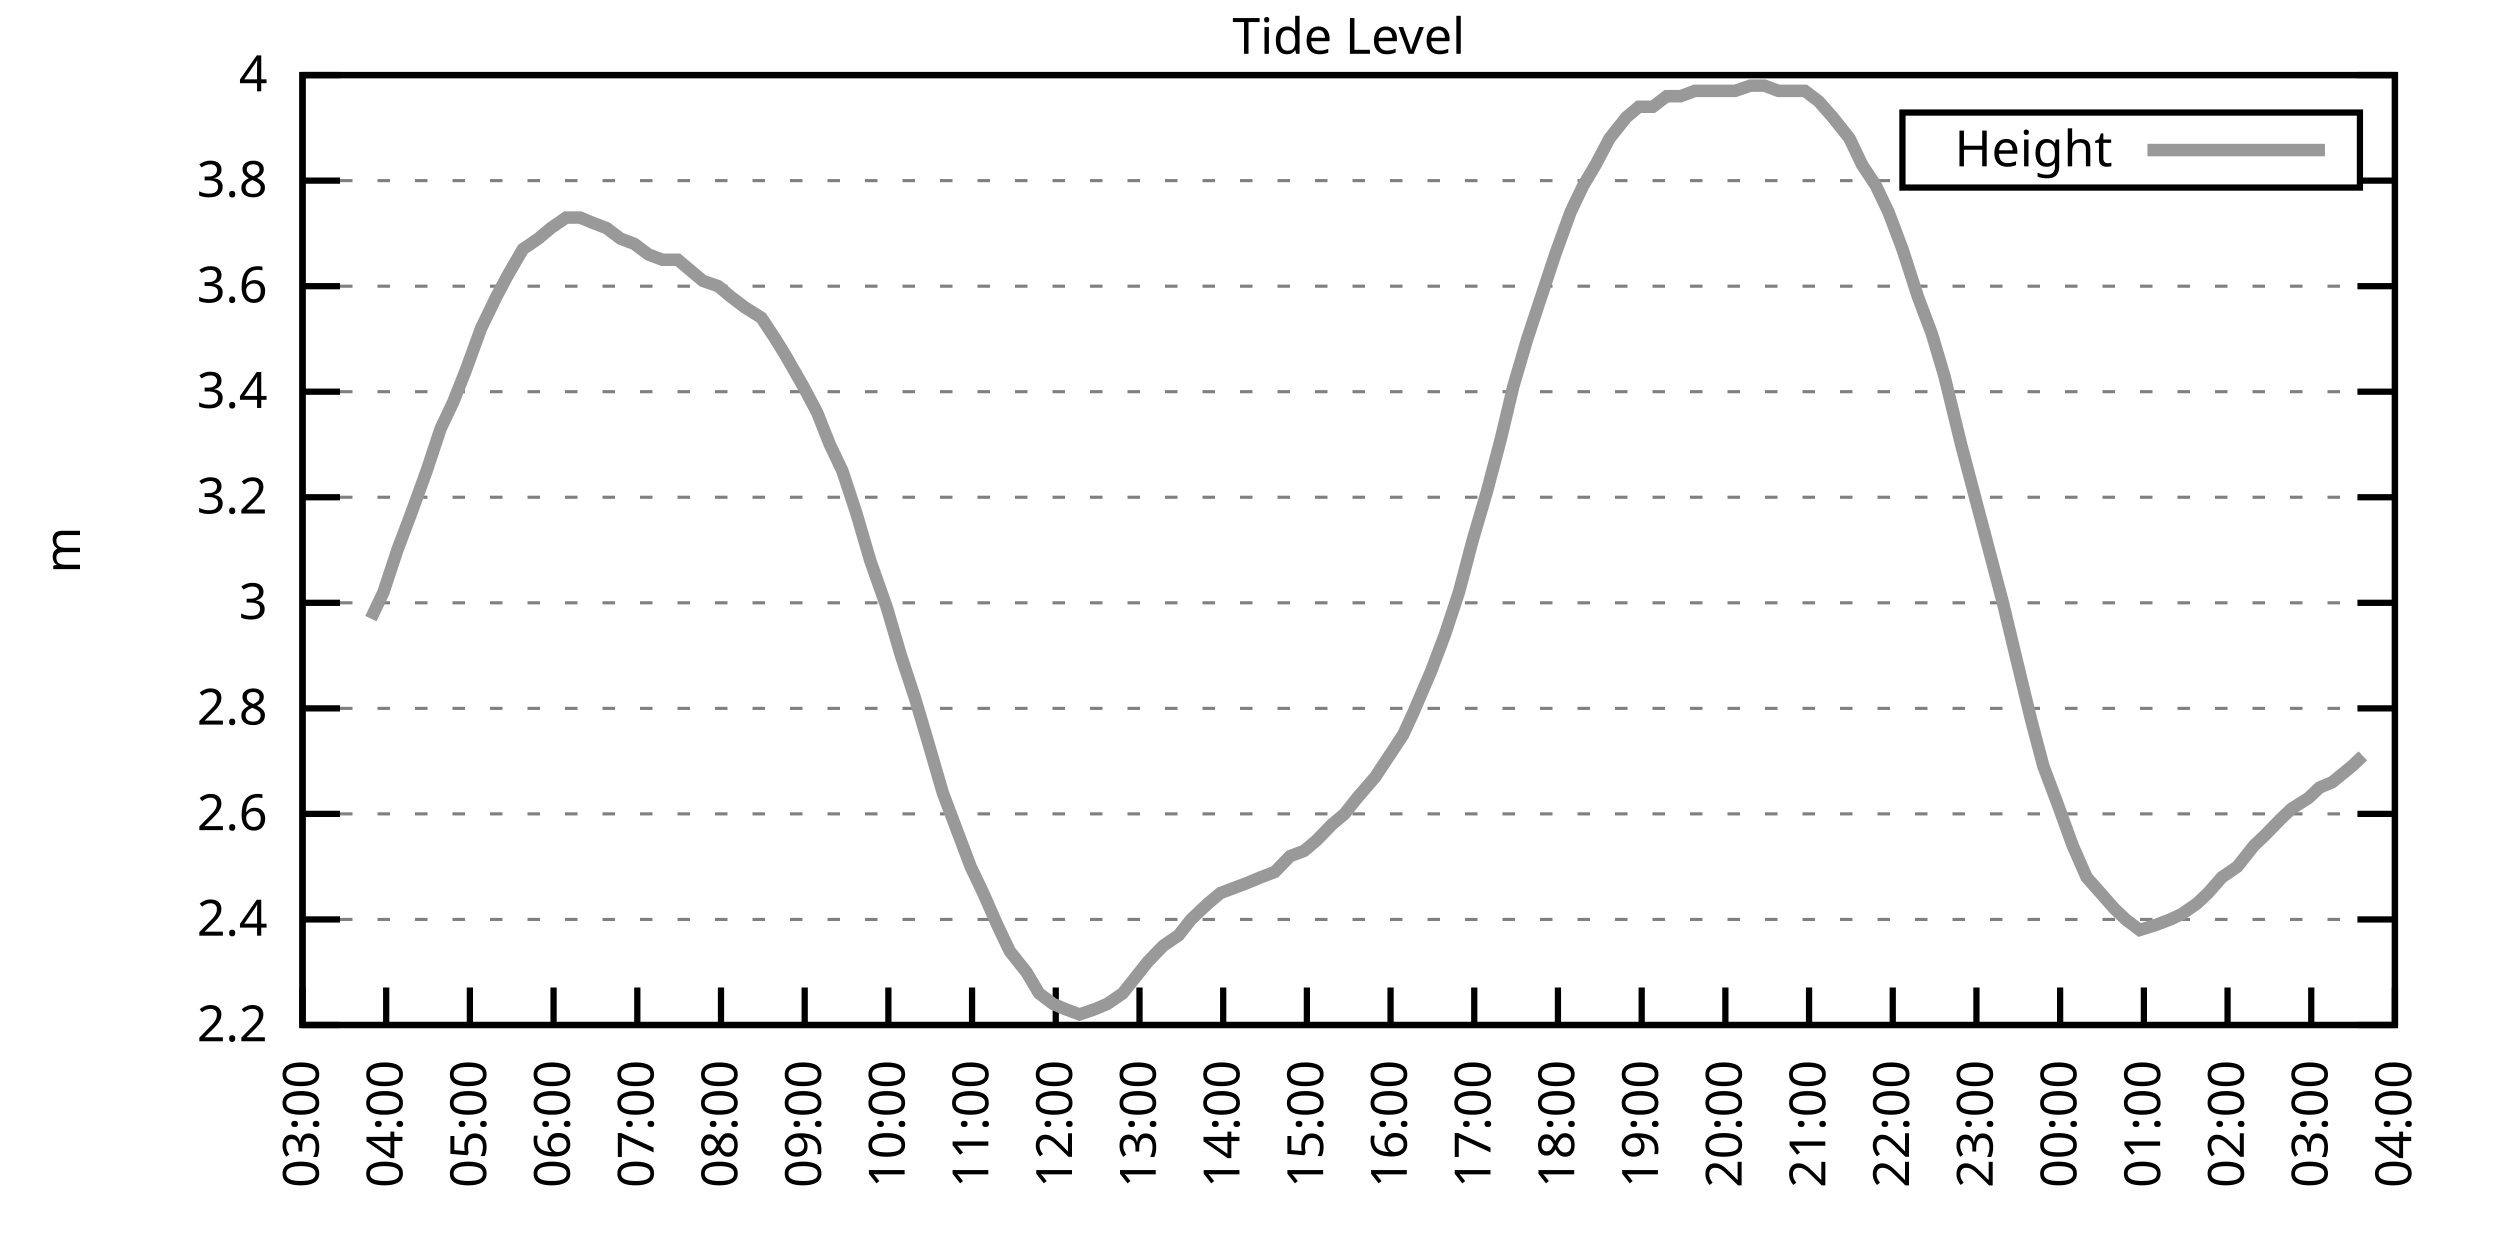
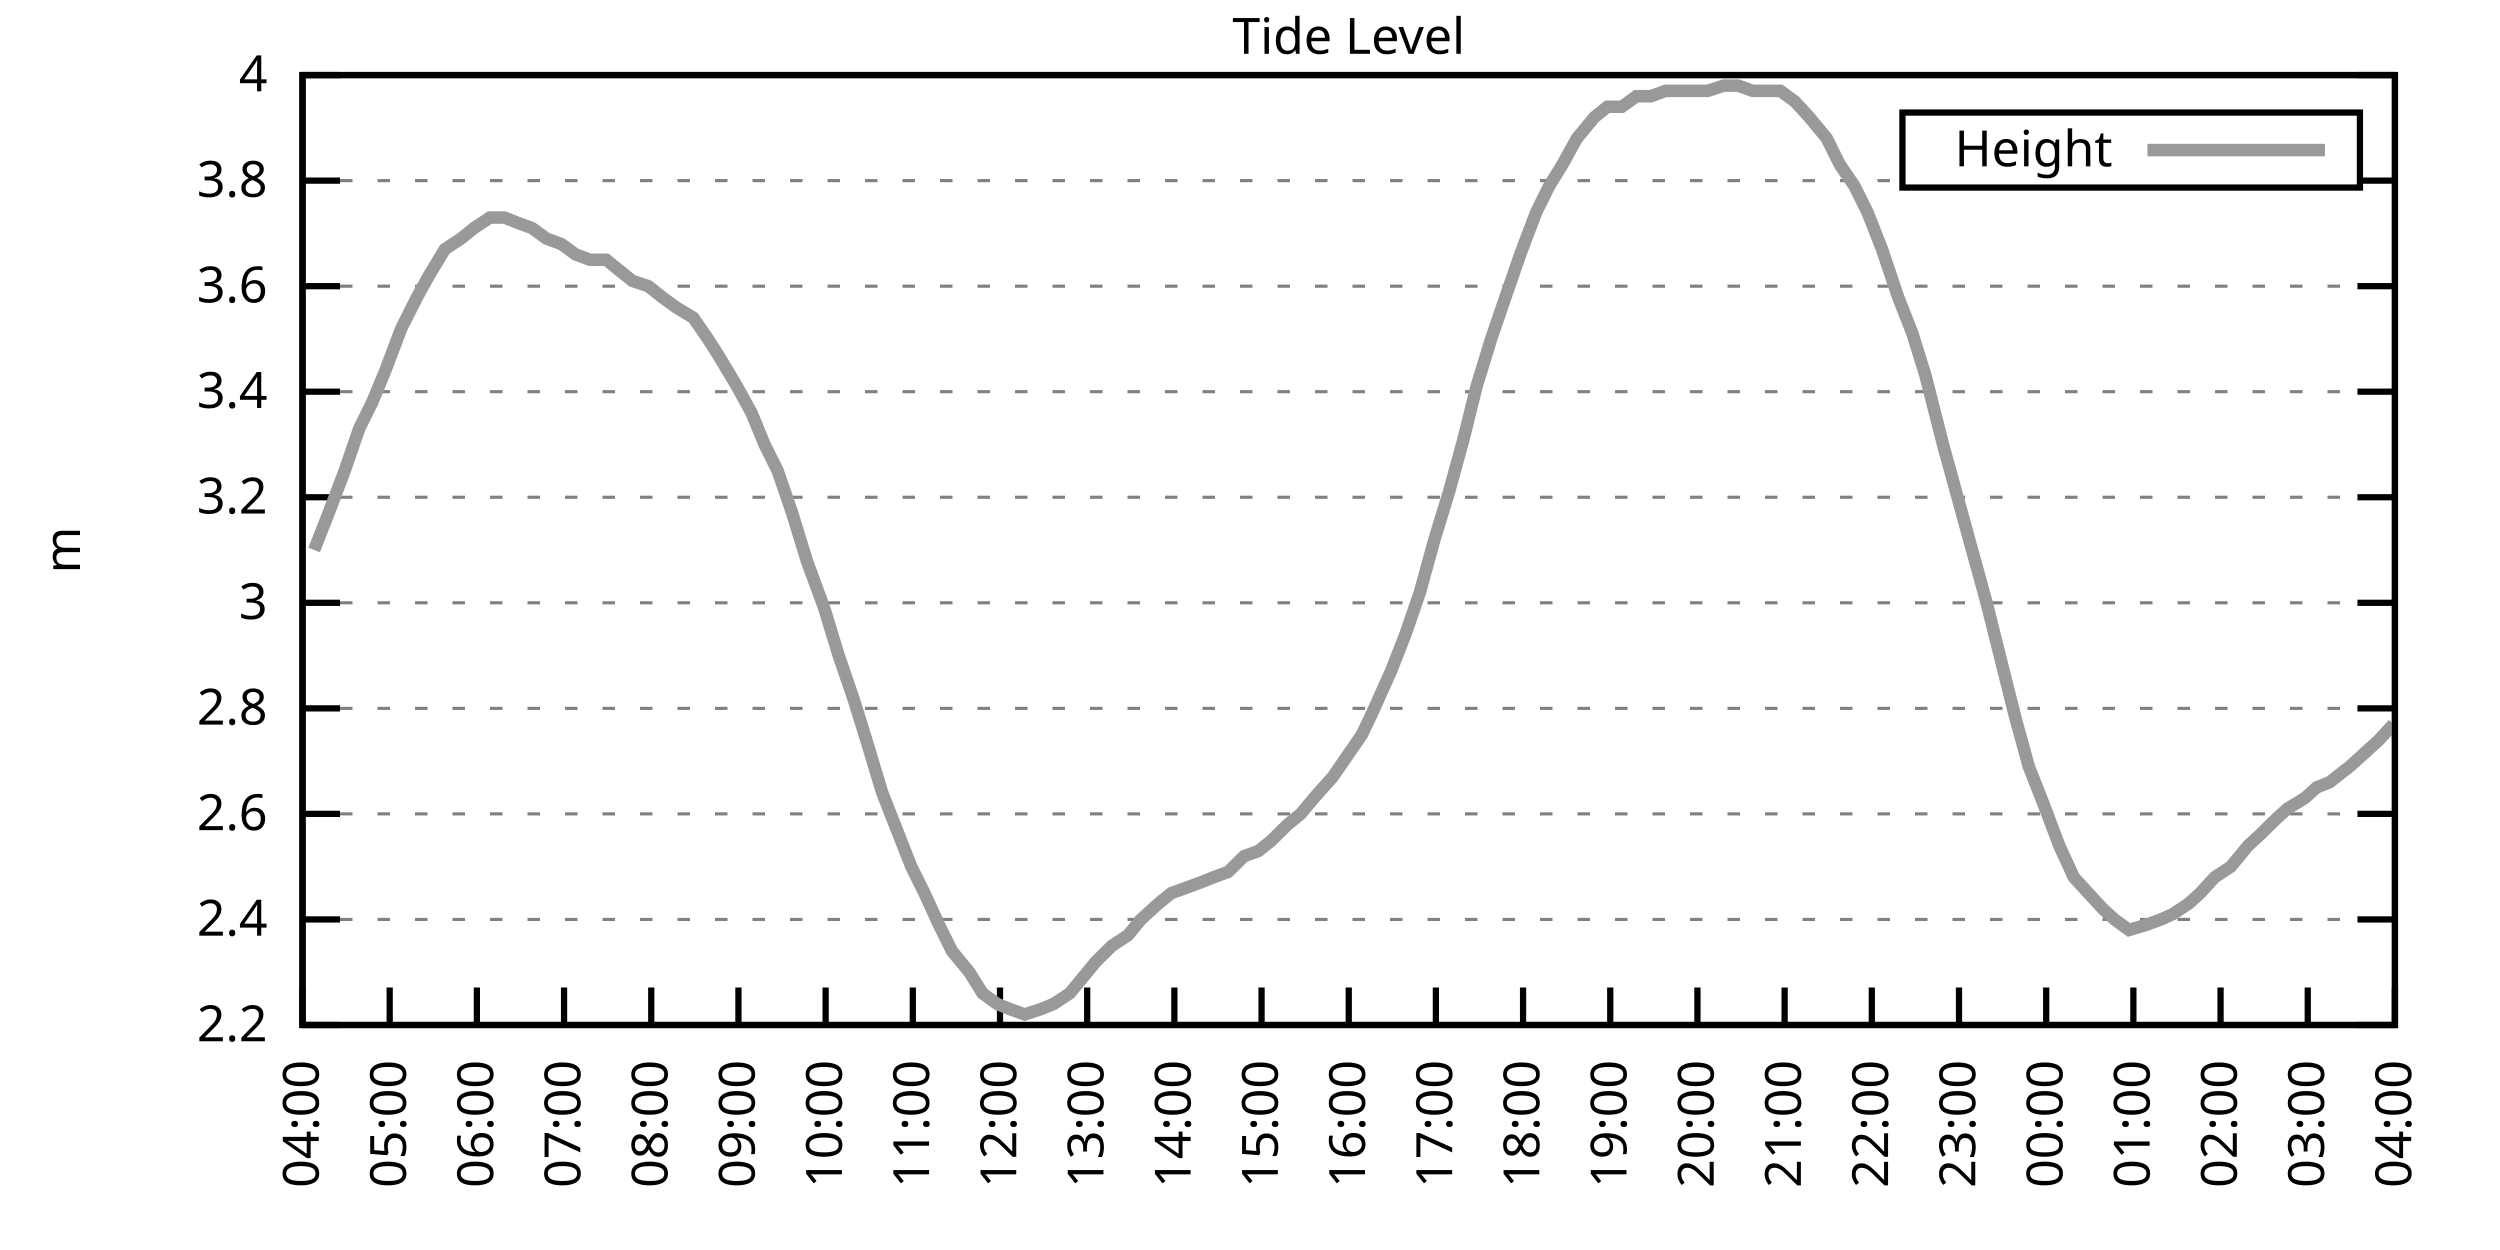
<svg xmlns="http://www.w3.org/2000/svg" xmlns:xlink="http://www.w3.org/1999/xlink" width="400" height="200" viewBox="0 0 400 200">
  <g id="gnuplot_canvas">
    <rect x="0" y="0" width="400" height="200" fill="none" />
    <defs>
      <circle id="gpDot" r="0.5" stroke-width="0.5" stroke="currentColor" />
      <path id="gpPt0" stroke-width="0.333" stroke="currentColor" d="M-1,0 h2 M0,-1 v2" />
      <path id="gpPt1" stroke-width="0.333" stroke="currentColor" d="M-1,-1 L1,1 M1,-1 L-1,1" />
      <path id="gpPt2" stroke-width="0.333" stroke="currentColor" d="M-1,0 L1,0 M0,-1 L0,1 M-1,-1 L1,1 M-1,1 L1,-1" />
      <rect id="gpPt3" stroke-width="0.333" stroke="currentColor" x="-1" y="-1" width="2" height="2" />
      <rect id="gpPt4" stroke-width="0.333" stroke="currentColor" fill="currentColor" x="-1" y="-1" width="2" height="2" />
      <circle id="gpPt5" stroke-width="0.333" stroke="currentColor" cx="0" cy="0" r="1" />
      <use xlink:href="#gpPt5" id="gpPt6" fill="currentColor" stroke="none" />
      <path id="gpPt7" stroke-width="0.333" stroke="currentColor" d="M0,-1.33 L-1.33,0.67 L1.33,0.67 z" />
      <use xlink:href="#gpPt7" id="gpPt8" fill="currentColor" stroke="none" />
      <use xlink:href="#gpPt7" id="gpPt9" stroke="currentColor" transform="rotate(180)" />
      <use xlink:href="#gpPt9" id="gpPt10" fill="currentColor" stroke="none" />
      <use xlink:href="#gpPt3" id="gpPt11" stroke="currentColor" transform="rotate(45)" />
      <use xlink:href="#gpPt11" id="gpPt12" fill="currentColor" stroke="none" />
      <path id="gpPt13" stroke-width="0.333" stroke="currentColor" d="M0,1.330 L1.265,0.411 L0.782,-1.067 L-0.782,-1.076 L-1.265,0.411 z" />
      <use xlink:href="#gpPt13" id="gpPt14" fill="currentColor" stroke="none" />
      <filter id="textbox" filterUnits="objectBoundingBox" x="0" y="0" height="1" width="1">
        <feFlood flood-color="white" flood-opacity="1" result="bgnd" />
        <feComposite in="SourceGraphic" in2="bgnd" operator="atop" />
      </filter>
      <filter id="greybox" filterUnits="objectBoundingBox" x="0" y="0" height="1" width="1">
        <feFlood flood-color="lightgrey" flood-opacity="1" result="grey" />
        <feComposite in="SourceGraphic" in2="grey" operator="atop" />
      </filter>
    </defs>
    <g fill="none" color="white" stroke="currentColor" stroke-width="1.00" stroke-linecap="butt" stroke-linejoin="miter">
</g>
    <g fill="none" color="black" stroke="currentColor" stroke-width="1.00" stroke-linecap="butt" stroke-linejoin="miter">
      <g stroke="none" shape-rendering="crispEdges">
        <polygon fill="rgb(255, 255, 255)" points="48.40,164.00 383.18,164.00 383.18,12.02 48.40,12.02 " />
      </g>
    </g>
    <g fill="none" color="black" stroke="currentColor" stroke-width="1.00" stroke-linecap="butt" stroke-linejoin="miter">
</g>
    <g fill="none" color="black" stroke="black" stroke-width="0.50" stroke-linecap="butt" stroke-linejoin="miter">
</g>
    <g fill="none" color="gray" stroke="currentColor" stroke-width="0.50" stroke-linecap="butt" stroke-linejoin="miter">
      <path stroke="gray" stroke-dasharray="2,4" class="gridline" d="M48.40,164.00 L383.19,164.00  " />
    </g>
    <g fill="none" color="gray" stroke="gray" stroke-width="1.00" stroke-linecap="butt" stroke-linejoin="miter">
</g>
    <g fill="none" color="black" stroke="currentColor" stroke-width="1.00" stroke-linecap="butt" stroke-linejoin="miter">
      <path stroke="black" d="M48.40,164.00 L54.40,164.00 M383.19,164.00 L377.19,164.00  " />
      <g transform="translate(42.80,166.60)" stroke="none" fill="black" font-family="Sans" font-size="8.00" text-anchor="end">
        <text>
          <tspan font-family="Sans"> 2.2</tspan>
        </text>
      </g>
    </g>
    <g fill="none" color="black" stroke="currentColor" stroke-width="1.00" stroke-linecap="butt" stroke-linejoin="miter">
</g>
    <g fill="none" color="black" stroke="black" stroke-width="0.50" stroke-linecap="butt" stroke-linejoin="miter">
</g>
    <g fill="none" color="gray" stroke="currentColor" stroke-width="0.50" stroke-linecap="butt" stroke-linejoin="miter">
      <path stroke="gray" stroke-dasharray="2,4" class="gridline" d="M48.40,147.11 L383.19,147.11  " />
    </g>
    <g fill="none" color="gray" stroke="gray" stroke-width="1.00" stroke-linecap="butt" stroke-linejoin="miter">
</g>
    <g fill="none" color="black" stroke="currentColor" stroke-width="1.00" stroke-linecap="butt" stroke-linejoin="miter">
      <path stroke="black" d="M48.40,147.11 L54.40,147.11 M383.19,147.11 L377.19,147.11  " />
      <g transform="translate(42.80,149.71)" stroke="none" fill="black" font-family="Sans" font-size="8.00" text-anchor="end">
        <text>
          <tspan font-family="Sans"> 2.4</tspan>
        </text>
      </g>
    </g>
    <g fill="none" color="black" stroke="currentColor" stroke-width="1.00" stroke-linecap="butt" stroke-linejoin="miter">
</g>
    <g fill="none" color="black" stroke="black" stroke-width="0.50" stroke-linecap="butt" stroke-linejoin="miter">
</g>
    <g fill="none" color="gray" stroke="currentColor" stroke-width="0.50" stroke-linecap="butt" stroke-linejoin="miter">
      <path stroke="gray" stroke-dasharray="2,4" class="gridline" d="M48.40,130.22 L383.19,130.22  " />
    </g>
    <g fill="none" color="gray" stroke="gray" stroke-width="1.00" stroke-linecap="butt" stroke-linejoin="miter">
</g>
    <g fill="none" color="black" stroke="currentColor" stroke-width="1.00" stroke-linecap="butt" stroke-linejoin="miter">
      <path stroke="black" d="M48.40,130.22 L54.40,130.22 M383.19,130.22 L377.19,130.22  " />
      <g transform="translate(42.80,132.82)" stroke="none" fill="black" font-family="Sans" font-size="8.00" text-anchor="end">
        <text>
          <tspan font-family="Sans"> 2.6</tspan>
        </text>
      </g>
    </g>
    <g fill="none" color="black" stroke="currentColor" stroke-width="1.00" stroke-linecap="butt" stroke-linejoin="miter">
</g>
    <g fill="none" color="black" stroke="black" stroke-width="0.50" stroke-linecap="butt" stroke-linejoin="miter">
</g>
    <g fill="none" color="gray" stroke="currentColor" stroke-width="0.50" stroke-linecap="butt" stroke-linejoin="miter">
      <path stroke="gray" stroke-dasharray="2,4" class="gridline" d="M48.40,113.34 L383.19,113.34  " />
    </g>
    <g fill="none" color="gray" stroke="gray" stroke-width="1.00" stroke-linecap="butt" stroke-linejoin="miter">
</g>
    <g fill="none" color="black" stroke="currentColor" stroke-width="1.00" stroke-linecap="butt" stroke-linejoin="miter">
      <path stroke="black" d="M48.40,113.34 L54.40,113.34 M383.19,113.34 L377.19,113.34  " />
      <g transform="translate(42.80,115.94)" stroke="none" fill="black" font-family="Sans" font-size="8.00" text-anchor="end">
        <text>
          <tspan font-family="Sans"> 2.8</tspan>
        </text>
      </g>
    </g>
    <g fill="none" color="black" stroke="currentColor" stroke-width="1.00" stroke-linecap="butt" stroke-linejoin="miter">
</g>
    <g fill="none" color="black" stroke="black" stroke-width="0.50" stroke-linecap="butt" stroke-linejoin="miter">
</g>
    <g fill="none" color="gray" stroke="currentColor" stroke-width="0.50" stroke-linecap="butt" stroke-linejoin="miter">
      <path stroke="gray" stroke-dasharray="2,4" class="gridline" d="M48.40,96.45 L383.19,96.45  " />
    </g>
    <g fill="none" color="gray" stroke="gray" stroke-width="1.00" stroke-linecap="butt" stroke-linejoin="miter">
</g>
    <g fill="none" color="black" stroke="currentColor" stroke-width="1.00" stroke-linecap="butt" stroke-linejoin="miter">
      <path stroke="black" d="M48.40,96.45 L54.40,96.45 M383.19,96.45 L377.19,96.45  " />
      <g transform="translate(42.80,99.05)" stroke="none" fill="black" font-family="Sans" font-size="8.00" text-anchor="end">
        <text>
          <tspan font-family="Sans"> 3</tspan>
        </text>
      </g>
    </g>
    <g fill="none" color="black" stroke="currentColor" stroke-width="1.00" stroke-linecap="butt" stroke-linejoin="miter">
</g>
    <g fill="none" color="black" stroke="black" stroke-width="0.50" stroke-linecap="butt" stroke-linejoin="miter">
</g>
    <g fill="none" color="gray" stroke="currentColor" stroke-width="0.50" stroke-linecap="butt" stroke-linejoin="miter">
      <path stroke="gray" stroke-dasharray="2,4" class="gridline" d="M48.40,79.56 L383.19,79.56  " />
    </g>
    <g fill="none" color="gray" stroke="gray" stroke-width="1.00" stroke-linecap="butt" stroke-linejoin="miter">
</g>
    <g fill="none" color="black" stroke="currentColor" stroke-width="1.00" stroke-linecap="butt" stroke-linejoin="miter">
      <path stroke="black" d="M48.40,79.56 L54.40,79.56 M383.19,79.56 L377.19,79.56  " />
      <g transform="translate(42.80,82.16)" stroke="none" fill="black" font-family="Sans" font-size="8.00" text-anchor="end">
        <text>
          <tspan font-family="Sans"> 3.2</tspan>
        </text>
      </g>
    </g>
    <g fill="none" color="black" stroke="currentColor" stroke-width="1.00" stroke-linecap="butt" stroke-linejoin="miter">
</g>
    <g fill="none" color="black" stroke="black" stroke-width="0.50" stroke-linecap="butt" stroke-linejoin="miter">
</g>
    <g fill="none" color="gray" stroke="currentColor" stroke-width="0.50" stroke-linecap="butt" stroke-linejoin="miter">
      <path stroke="gray" stroke-dasharray="2,4" class="gridline" d="M48.40,62.67 L383.19,62.67  " />
    </g>
    <g fill="none" color="gray" stroke="gray" stroke-width="1.00" stroke-linecap="butt" stroke-linejoin="miter">
</g>
    <g fill="none" color="black" stroke="currentColor" stroke-width="1.00" stroke-linecap="butt" stroke-linejoin="miter">
      <path stroke="black" d="M48.40,62.67 L54.40,62.67 M383.19,62.67 L377.19,62.67  " />
      <g transform="translate(42.80,65.27)" stroke="none" fill="black" font-family="Sans" font-size="8.00" text-anchor="end">
        <text>
          <tspan font-family="Sans"> 3.4</tspan>
        </text>
      </g>
    </g>
    <g fill="none" color="black" stroke="currentColor" stroke-width="1.00" stroke-linecap="butt" stroke-linejoin="miter">
</g>
    <g fill="none" color="black" stroke="black" stroke-width="0.50" stroke-linecap="butt" stroke-linejoin="miter">
</g>
    <g fill="none" color="gray" stroke="currentColor" stroke-width="0.50" stroke-linecap="butt" stroke-linejoin="miter">
      <path stroke="gray" stroke-dasharray="2,4" class="gridline" d="M48.40,45.79 L383.19,45.79  " />
    </g>
    <g fill="none" color="gray" stroke="gray" stroke-width="1.00" stroke-linecap="butt" stroke-linejoin="miter">
</g>
    <g fill="none" color="black" stroke="currentColor" stroke-width="1.00" stroke-linecap="butt" stroke-linejoin="miter">
      <path stroke="black" d="M48.40,45.79 L54.40,45.79 M383.19,45.79 L377.19,45.79  " />
      <g transform="translate(42.80,48.39)" stroke="none" fill="black" font-family="Sans" font-size="8.00" text-anchor="end">
        <text>
          <tspan font-family="Sans"> 3.6</tspan>
        </text>
      </g>
    </g>
    <g fill="none" color="black" stroke="currentColor" stroke-width="1.00" stroke-linecap="butt" stroke-linejoin="miter">
</g>
    <g fill="none" color="black" stroke="black" stroke-width="0.50" stroke-linecap="butt" stroke-linejoin="miter">
</g>
    <g fill="none" color="gray" stroke="currentColor" stroke-width="0.50" stroke-linecap="butt" stroke-linejoin="miter">
      <path stroke="gray" stroke-dasharray="2,4" class="gridline" d="M48.40,28.90 L304.39,28.90 M377.59,28.90 L383.19,28.90  " />
    </g>
    <g fill="none" color="gray" stroke="gray" stroke-width="1.00" stroke-linecap="butt" stroke-linejoin="miter">
</g>
    <g fill="none" color="black" stroke="currentColor" stroke-width="1.00" stroke-linecap="butt" stroke-linejoin="miter">
      <path stroke="black" d="M48.40,28.90 L54.40,28.90 M383.19,28.90 L377.19,28.90  " />
      <g transform="translate(42.80,31.50)" stroke="none" fill="black" font-family="Sans" font-size="8.00" text-anchor="end">
        <text>
          <tspan font-family="Sans"> 3.8</tspan>
        </text>
      </g>
    </g>
    <g fill="none" color="black" stroke="currentColor" stroke-width="1.00" stroke-linecap="butt" stroke-linejoin="miter">
</g>
    <g fill="none" color="black" stroke="black" stroke-width="0.50" stroke-linecap="butt" stroke-linejoin="miter">
</g>
    <g fill="none" color="gray" stroke="currentColor" stroke-width="0.50" stroke-linecap="butt" stroke-linejoin="miter">
      <path stroke="gray" stroke-dasharray="2,4" class="gridline" d="M48.40,12.01 L383.19,12.01  " />
    </g>
    <g fill="none" color="gray" stroke="gray" stroke-width="1.00" stroke-linecap="butt" stroke-linejoin="miter">
</g>
    <g fill="none" color="black" stroke="currentColor" stroke-width="1.00" stroke-linecap="butt" stroke-linejoin="miter">
      <path stroke="black" d="M48.40,12.01 L54.40,12.01 M383.19,12.01 L377.19,12.01  " />
      <g transform="translate(42.80,14.61)" stroke="none" fill="black" font-family="Sans" font-size="8.00" text-anchor="end">
        <text>
          <tspan font-family="Sans"> 4</tspan>
        </text>
      </g>
    </g>
    <g fill="none" color="black" stroke="currentColor" stroke-width="1.00" stroke-linecap="butt" stroke-linejoin="miter">
      <path stroke="black" d="M48.40,164.00 L48.40,158.00  " />
      <g transform="translate(51.00,169.60) rotate(270.00)" stroke="none" fill="black" font-family="Sans" font-size="8.00" text-anchor="end">
        <text>
-           <tspan font-family="Sans">03:00</tspan>
-         </text>
-       </g>
-     </g>
-     <g fill="none" color="black" stroke="currentColor" stroke-width="1.00" stroke-linecap="butt" stroke-linejoin="miter">
-       <path stroke="black" d="M61.79,164.00 L61.79,158.00  " />
-       <g transform="translate(64.39,169.60) rotate(270.00)" stroke="none" fill="black" font-family="Sans" font-size="8.00" text-anchor="end">
-         <text>
          <tspan font-family="Sans">04:00</tspan>
        </text>
      </g>
    </g>
    <g fill="none" color="black" stroke="currentColor" stroke-width="1.00" stroke-linecap="butt" stroke-linejoin="miter">
-       <path stroke="black" d="M75.18,164.00 L75.18,158.00  " />
-       <g transform="translate(77.78,169.60) rotate(270.00)" stroke="none" fill="black" font-family="Sans" font-size="8.00" text-anchor="end">
+       <path stroke="black" d="M62.35,164.00 L62.35,158.00  " />
+       <g transform="translate(64.95,169.60) rotate(270.00)" stroke="none" fill="black" font-family="Sans" font-size="8.00" text-anchor="end">
        <text>
          <tspan font-family="Sans">05:00</tspan>
        </text>
      </g>
    </g>
    <g fill="none" color="black" stroke="currentColor" stroke-width="1.00" stroke-linecap="butt" stroke-linejoin="miter">
-       <path stroke="black" d="M88.57,164.00 L88.57,158.00  " />
-       <g transform="translate(91.17,169.60) rotate(270.00)" stroke="none" fill="black" font-family="Sans" font-size="8.00" text-anchor="end">
+       <path stroke="black" d="M76.30,164.00 L76.30,158.00  " />
+       <g transform="translate(78.90,169.60) rotate(270.00)" stroke="none" fill="black" font-family="Sans" font-size="8.00" text-anchor="end">
        <text>
          <tspan font-family="Sans">06:00</tspan>
        </text>
      </g>
    </g>
    <g fill="none" color="black" stroke="currentColor" stroke-width="1.00" stroke-linecap="butt" stroke-linejoin="miter">
-       <path stroke="black" d="M101.97,164.00 L101.97,158.00  " />
-       <g transform="translate(104.57,169.60) rotate(270.00)" stroke="none" fill="black" font-family="Sans" font-size="8.00" text-anchor="end">
+       <path stroke="black" d="M90.25,164.00 L90.25,158.00  " />
+       <g transform="translate(92.85,169.60) rotate(270.00)" stroke="none" fill="black" font-family="Sans" font-size="8.00" text-anchor="end">
        <text>
          <tspan font-family="Sans">07:00</tspan>
        </text>
      </g>
    </g>
    <g fill="none" color="black" stroke="currentColor" stroke-width="1.00" stroke-linecap="butt" stroke-linejoin="miter">
-       <path stroke="black" d="M115.36,164.00 L115.36,158.00  " />
-       <g transform="translate(117.96,169.60) rotate(270.00)" stroke="none" fill="black" font-family="Sans" font-size="8.00" text-anchor="end">
+       <path stroke="black" d="M104.20,164.00 L104.20,158.00  " />
+       <g transform="translate(106.80,169.60) rotate(270.00)" stroke="none" fill="black" font-family="Sans" font-size="8.00" text-anchor="end">
        <text>
          <tspan font-family="Sans">08:00</tspan>
        </text>
      </g>
    </g>
    <g fill="none" color="black" stroke="currentColor" stroke-width="1.00" stroke-linecap="butt" stroke-linejoin="miter">
-       <path stroke="black" d="M128.75,164.00 L128.75,158.00  " />
-       <g transform="translate(131.35,169.60) rotate(270.00)" stroke="none" fill="black" font-family="Sans" font-size="8.00" text-anchor="end">
+       <path stroke="black" d="M118.15,164.00 L118.15,158.00  " />
+       <g transform="translate(120.75,169.60) rotate(270.00)" stroke="none" fill="black" font-family="Sans" font-size="8.00" text-anchor="end">
        <text>
          <tspan font-family="Sans">09:00</tspan>
        </text>
      </g>
    </g>
    <g fill="none" color="black" stroke="currentColor" stroke-width="1.00" stroke-linecap="butt" stroke-linejoin="miter">
-       <path stroke="black" d="M142.14,164.00 L142.14,158.00  " />
-       <g transform="translate(144.74,169.60) rotate(270.00)" stroke="none" fill="black" font-family="Sans" font-size="8.00" text-anchor="end">
+       <path stroke="black" d="M132.10,164.00 L132.10,158.00  " />
+       <g transform="translate(134.70,169.60) rotate(270.00)" stroke="none" fill="black" font-family="Sans" font-size="8.00" text-anchor="end">
        <text>
          <tspan font-family="Sans">10:00</tspan>
        </text>
      </g>
    </g>
    <g fill="none" color="black" stroke="currentColor" stroke-width="1.00" stroke-linecap="butt" stroke-linejoin="miter">
-       <path stroke="black" d="M155.53,164.00 L155.53,158.00  " />
-       <g transform="translate(158.13,169.60) rotate(270.00)" stroke="none" fill="black" font-family="Sans" font-size="8.00" text-anchor="end">
+       <path stroke="black" d="M146.05,164.00 L146.05,158.00  " />
+       <g transform="translate(148.65,169.60) rotate(270.00)" stroke="none" fill="black" font-family="Sans" font-size="8.00" text-anchor="end">
        <text>
          <tspan font-family="Sans">11:00</tspan>
        </text>
      </g>
    </g>
    <g fill="none" color="black" stroke="currentColor" stroke-width="1.00" stroke-linecap="butt" stroke-linejoin="miter">
-       <path stroke="black" d="M168.92,164.00 L168.92,158.00  " />
-       <g transform="translate(171.52,169.60) rotate(270.00)" stroke="none" fill="black" font-family="Sans" font-size="8.00" text-anchor="end">
+       <path stroke="black" d="M160.00,164.00 L160.00,158.00  " />
+       <g transform="translate(162.60,169.60) rotate(270.00)" stroke="none" fill="black" font-family="Sans" font-size="8.00" text-anchor="end">
        <text>
          <tspan font-family="Sans">12:00</tspan>
        </text>
      </g>
    </g>
    <g fill="none" color="black" stroke="currentColor" stroke-width="1.00" stroke-linecap="butt" stroke-linejoin="miter">
-       <path stroke="black" d="M182.32,164.00 L182.32,158.00  " />
-       <g transform="translate(184.92,169.60) rotate(270.00)" stroke="none" fill="black" font-family="Sans" font-size="8.00" text-anchor="end">
+       <path stroke="black" d="M173.95,164.00 L173.95,158.00  " />
+       <g transform="translate(176.55,169.60) rotate(270.00)" stroke="none" fill="black" font-family="Sans" font-size="8.00" text-anchor="end">
        <text>
          <tspan font-family="Sans">13:00</tspan>
        </text>
      </g>
    </g>
    <g fill="none" color="black" stroke="currentColor" stroke-width="1.00" stroke-linecap="butt" stroke-linejoin="miter">
-       <path stroke="black" d="M195.71,164.00 L195.71,158.00  " />
-       <g transform="translate(198.31,169.60) rotate(270.00)" stroke="none" fill="black" font-family="Sans" font-size="8.00" text-anchor="end">
+       <path stroke="black" d="M187.90,164.00 L187.90,158.00  " />
+       <g transform="translate(190.50,169.60) rotate(270.00)" stroke="none" fill="black" font-family="Sans" font-size="8.00" text-anchor="end">
        <text>
          <tspan font-family="Sans">14:00</tspan>
        </text>
      </g>
    </g>
    <g fill="none" color="black" stroke="currentColor" stroke-width="1.00" stroke-linecap="butt" stroke-linejoin="miter">
-       <path stroke="black" d="M209.10,164.00 L209.10,158.00  " />
-       <g transform="translate(211.70,169.60) rotate(270.00)" stroke="none" fill="black" font-family="Sans" font-size="8.00" text-anchor="end">
+       <path stroke="black" d="M201.85,164.00 L201.85,158.00  " />
+       <g transform="translate(204.45,169.60) rotate(270.00)" stroke="none" fill="black" font-family="Sans" font-size="8.00" text-anchor="end">
        <text>
          <tspan font-family="Sans">15:00</tspan>
        </text>
      </g>
    </g>
    <g fill="none" color="black" stroke="currentColor" stroke-width="1.00" stroke-linecap="butt" stroke-linejoin="miter">
-       <path stroke="black" d="M222.49,164.00 L222.49,158.00  " />
-       <g transform="translate(225.09,169.60) rotate(270.00)" stroke="none" fill="black" font-family="Sans" font-size="8.00" text-anchor="end">
+       <path stroke="black" d="M215.80,164.00 L215.80,158.00  " />
+       <g transform="translate(218.40,169.60) rotate(270.00)" stroke="none" fill="black" font-family="Sans" font-size="8.00" text-anchor="end">
        <text>
          <tspan font-family="Sans">16:00</tspan>
        </text>
      </g>
    </g>
    <g fill="none" color="black" stroke="currentColor" stroke-width="1.00" stroke-linecap="butt" stroke-linejoin="miter">
-       <path stroke="black" d="M235.88,164.00 L235.88,158.00  " />
-       <g transform="translate(238.48,169.60) rotate(270.00)" stroke="none" fill="black" font-family="Sans" font-size="8.00" text-anchor="end">
+       <path stroke="black" d="M229.74,164.00 L229.74,158.00  " />
+       <g transform="translate(232.34,169.60) rotate(270.00)" stroke="none" fill="black" font-family="Sans" font-size="8.00" text-anchor="end">
        <text>
          <tspan font-family="Sans">17:00</tspan>
        </text>
      </g>
    </g>
    <g fill="none" color="black" stroke="currentColor" stroke-width="1.00" stroke-linecap="butt" stroke-linejoin="miter">
-       <path stroke="black" d="M249.27,164.00 L249.27,158.00  " />
-       <g transform="translate(251.87,169.60) rotate(270.00)" stroke="none" fill="black" font-family="Sans" font-size="8.00" text-anchor="end">
+       <path stroke="black" d="M243.69,164.00 L243.69,158.00  " />
+       <g transform="translate(246.29,169.60) rotate(270.00)" stroke="none" fill="black" font-family="Sans" font-size="8.00" text-anchor="end">
        <text>
          <tspan font-family="Sans">18:00</tspan>
        </text>
      </g>
    </g>
    <g fill="none" color="black" stroke="currentColor" stroke-width="1.00" stroke-linecap="butt" stroke-linejoin="miter">
-       <path stroke="black" d="M262.67,164.00 L262.67,158.00  " />
-       <g transform="translate(265.27,169.60) rotate(270.00)" stroke="none" fill="black" font-family="Sans" font-size="8.00" text-anchor="end">
+       <path stroke="black" d="M257.64,164.00 L257.64,158.00  " />
+       <g transform="translate(260.24,169.60) rotate(270.00)" stroke="none" fill="black" font-family="Sans" font-size="8.00" text-anchor="end">
        <text>
          <tspan font-family="Sans">19:00</tspan>
        </text>
      </g>
    </g>
    <g fill="none" color="black" stroke="currentColor" stroke-width="1.00" stroke-linecap="butt" stroke-linejoin="miter">
-       <path stroke="black" d="M276.06,164.00 L276.06,158.00  " />
-       <g transform="translate(278.66,169.60) rotate(270.00)" stroke="none" fill="black" font-family="Sans" font-size="8.00" text-anchor="end">
+       <path stroke="black" d="M271.59,164.00 L271.59,158.00  " />
+       <g transform="translate(274.19,169.60) rotate(270.00)" stroke="none" fill="black" font-family="Sans" font-size="8.00" text-anchor="end">
        <text>
          <tspan font-family="Sans">20:00</tspan>
        </text>
      </g>
    </g>
    <g fill="none" color="black" stroke="currentColor" stroke-width="1.00" stroke-linecap="butt" stroke-linejoin="miter">
-       <path stroke="black" d="M289.45,164.00 L289.45,158.00  " />
-       <g transform="translate(292.05,169.60) rotate(270.00)" stroke="none" fill="black" font-family="Sans" font-size="8.00" text-anchor="end">
+       <path stroke="black" d="M285.54,164.00 L285.54,158.00  " />
+       <g transform="translate(288.14,169.60) rotate(270.00)" stroke="none" fill="black" font-family="Sans" font-size="8.00" text-anchor="end">
        <text>
          <tspan font-family="Sans">21:00</tspan>
        </text>
      </g>
    </g>
    <g fill="none" color="black" stroke="currentColor" stroke-width="1.00" stroke-linecap="butt" stroke-linejoin="miter">
-       <path stroke="black" d="M302.84,164.00 L302.84,158.00  " />
-       <g transform="translate(305.44,169.60) rotate(270.00)" stroke="none" fill="black" font-family="Sans" font-size="8.00" text-anchor="end">
+       <path stroke="black" d="M299.49,164.00 L299.49,158.00  " />
+       <g transform="translate(302.09,169.60) rotate(270.00)" stroke="none" fill="black" font-family="Sans" font-size="8.00" text-anchor="end">
        <text>
          <tspan font-family="Sans">22:00</tspan>
        </text>
      </g>
    </g>
    <g fill="none" color="black" stroke="currentColor" stroke-width="1.00" stroke-linecap="butt" stroke-linejoin="miter">
-       <path stroke="black" d="M316.23,164.00 L316.23,158.00  " />
-       <g transform="translate(318.83,169.60) rotate(270.00)" stroke="none" fill="black" font-family="Sans" font-size="8.00" text-anchor="end">
+       <path stroke="black" d="M313.44,164.00 L313.44,158.00  " />
+       <g transform="translate(316.04,169.60) rotate(270.00)" stroke="none" fill="black" font-family="Sans" font-size="8.00" text-anchor="end">
        <text>
          <tspan font-family="Sans">23:00</tspan>
        </text>
      </g>
    </g>
    <g fill="none" color="black" stroke="currentColor" stroke-width="1.00" stroke-linecap="butt" stroke-linejoin="miter">
-       <path stroke="black" d="M329.62,164.00 L329.62,158.00  " />
-       <g transform="translate(332.22,169.60) rotate(270.00)" stroke="none" fill="black" font-family="Sans" font-size="8.00" text-anchor="end">
+       <path stroke="black" d="M327.39,164.00 L327.39,158.00  " />
+       <g transform="translate(329.99,169.60) rotate(270.00)" stroke="none" fill="black" font-family="Sans" font-size="8.00" text-anchor="end">
        <text>
          <tspan font-family="Sans">00:00</tspan>
        </text>
      </g>
    </g>
    <g fill="none" color="black" stroke="currentColor" stroke-width="1.00" stroke-linecap="butt" stroke-linejoin="miter">
-       <path stroke="black" d="M343.02,164.00 L343.02,158.00  " />
-       <g transform="translate(345.62,169.60) rotate(270.00)" stroke="none" fill="black" font-family="Sans" font-size="8.00" text-anchor="end">
+       <path stroke="black" d="M341.34,164.00 L341.34,158.00  " />
+       <g transform="translate(343.94,169.60) rotate(270.00)" stroke="none" fill="black" font-family="Sans" font-size="8.00" text-anchor="end">
        <text>
          <tspan font-family="Sans">01:00</tspan>
        </text>
      </g>
    </g>
    <g fill="none" color="black" stroke="currentColor" stroke-width="1.00" stroke-linecap="butt" stroke-linejoin="miter">
-       <path stroke="black" d="M356.41,164.00 L356.41,158.00  " />
-       <g transform="translate(359.01,169.60) rotate(270.00)" stroke="none" fill="black" font-family="Sans" font-size="8.00" text-anchor="end">
+       <path stroke="black" d="M355.29,164.00 L355.29,158.00  " />
+       <g transform="translate(357.89,169.60) rotate(270.00)" stroke="none" fill="black" font-family="Sans" font-size="8.00" text-anchor="end">
        <text>
          <tspan font-family="Sans">02:00</tspan>
        </text>
      </g>
    </g>
    <g fill="none" color="black" stroke="currentColor" stroke-width="1.00" stroke-linecap="butt" stroke-linejoin="miter">
-       <path stroke="black" d="M369.80,164.00 L369.80,158.00  " />
-       <g transform="translate(372.40,169.60) rotate(270.00)" stroke="none" fill="black" font-family="Sans" font-size="8.00" text-anchor="end">
+       <path stroke="black" d="M369.24,164.00 L369.24,158.00  " />
+       <g transform="translate(371.84,169.60) rotate(270.00)" stroke="none" fill="black" font-family="Sans" font-size="8.00" text-anchor="end">
        <text>
          <tspan font-family="Sans">03:00</tspan>
        </text>
      </g>
    </g>
    <g fill="none" color="black" stroke="currentColor" stroke-width="1.00" stroke-linecap="butt" stroke-linejoin="miter">
      <path stroke="black" d="M383.19,164.00 L383.19,158.00  " />
      <g transform="translate(385.79,169.60) rotate(270.00)" stroke="none" fill="black" font-family="Sans" font-size="8.00" text-anchor="end">
        <text>
          <tspan font-family="Sans">04:00</tspan>
        </text>
      </g>
    </g>
    <g fill="none" color="black" stroke="currentColor" stroke-width="1.00" stroke-linecap="butt" stroke-linejoin="miter">
</g>
    <g fill="none" color="black" stroke="currentColor" stroke-width="1.00" stroke-linecap="butt" stroke-linejoin="miter">
      <path stroke="black" d="M48.40,12.01 L48.40,164.00 L383.19,164.00 L383.19,12.01 L48.40,12.01 Z  " />
    </g>
    <g fill="none" color="black" stroke="currentColor" stroke-width="1.00" stroke-linecap="butt" stroke-linejoin="miter">
</g>
    <g fill="none" color="black" stroke="currentColor" stroke-width="1.00" stroke-linecap="butt" stroke-linejoin="miter">
      <path stroke="black" d="M304.39,30.01 L304.39,18.01 L377.59,18.01 L377.59,30.01 L304.39,30.01 Z  " />
    </g>
    <g id="Tide_level_plot_1">
      <g fill="none" color="white" stroke="black" stroke-width="2.00" stroke-linecap="butt" stroke-linejoin="miter">
</g>
      <g fill="none" color="black" stroke="currentColor" stroke-width="2.00" stroke-linecap="butt" stroke-linejoin="miter">
        <g transform="translate(337.99,26.61)" stroke="none" fill="black" font-family="Sans" font-size="8.00" text-anchor="end">
          <text>
            <tspan font-family="Sans">Height</tspan>
          </text>
        </g>
      </g>
      <g fill="none" color="black" stroke="currentColor" stroke-width="2.00" stroke-linecap="butt" stroke-linejoin="miter">
-         <path stroke="rgb(153, 153, 153)" d="M343.59,24.01 L371.99,24.01 M59.34,98.98 L61.35,94.76 L63.58,88.00 L65.81,82.09 L68.26,75.34 L70.50,68.58   L72.50,64.36 L74.51,59.30 L76.97,52.54 L79.42,47.47 L81.21,44.10 L83.66,39.87 L86.12,38.19 L88.13,36.50   L90.58,34.81 L92.82,34.81 L94.82,35.65 L97.06,36.50 L99.29,38.19 L101.52,39.03 L103.75,40.72 L105.98,41.56   L108.44,41.56 L110.45,43.25 L112.46,44.94 L114.91,45.79 L116.92,47.47 L119.15,49.16 L121.83,50.85 L124.06,54.23   L125.62,56.76 L128.53,61.83 L130.76,66.05 L132.77,71.12 L134.78,75.34 L137.01,82.09 L139.24,89.69 L141.92,97.29   L144.15,104.89 L146.38,111.65 L148.39,118.40 L150.85,126.85 L153.08,132.76 L155.31,138.67 L157.32,142.89 L159.55,147.96   L161.56,152.18 L164.24,155.56 L166.25,158.93 L168.48,160.62 L170.49,161.47 L172.72,162.31 L175.17,161.47 L177.18,160.62   L179.64,158.93 L181.65,156.40 L183.66,153.87 L186.11,151.33 L188.57,149.65 L190.57,147.11 L193.25,144.58 L195.26,142.89   L197.49,142.05 L199.73,141.20 L201.73,140.36 L203.97,139.51 L206.42,136.98 L208.65,136.14 L210.66,134.45 L213.12,131.91   L215.13,130.22 L217.13,127.69 L220.04,124.31 L222.27,120.94 L224.50,117.56 L226.06,114.18 L228.96,107.43 L231.20,101.52   L233.43,94.76 L235.66,86.32 L237.89,78.72 L240.12,70.27 L242.13,61.83 L244.36,54.23 L246.60,47.47 L248.83,40.72   L251.28,33.96 L253.29,29.74 L255.30,26.36 L257.53,22.14 L260.21,18.77 L262.22,17.08 L264.45,17.08 L266.68,15.39   L268.92,15.39 L271.15,14.54 L273.38,14.54 L275.61,14.54 L277.62,14.54 L280.07,13.70 L282.31,13.70 L284.54,14.54   L286.77,14.54 L288.78,14.54 L291.01,16.23 L293.24,18.77 L295.92,22.14 L297.93,26.36 L300.16,29.74 L302.17,33.96   L304.40,39.87 L306.86,47.47 L309.09,53.39 L311.10,60.14 L313.78,71.12 L316.01,79.56 L318.24,88.00 L320.47,96.45   L322.70,105.74 L324.94,115.03 L326.95,122.62 L329.18,128.54 L331.63,135.29 L333.86,140.36 L336.10,142.89 L338.33,145.42   L340.11,147.11 L342.35,148.80 L345.02,147.96 L347.26,147.11 L349.04,146.27 L351.50,144.58 L353.28,142.89 L355.51,140.36   L357.97,138.67 L360.65,135.29 L362.43,133.60 L364.89,131.07 L366.67,129.38 L369.35,127.69 L371.14,126.00 L373.15,125.16   L376.27,122.62 L378.06,120.94  " />
+         <path stroke="rgb(153, 153, 153)" d="M343.59,24.01 L371.99,24.01 M50.26,88.00 L52.58,82.09 L55.14,75.34 L57.47,68.58 L59.56,64.36 L61.65,59.30   L64.21,52.54 L66.77,47.47 L68.63,44.10 L71.18,39.87 L73.74,38.19 L75.83,36.50 L78.39,34.81 L80.72,34.81   L82.81,35.65 L85.13,36.50 L87.46,38.19 L89.78,39.03 L92.11,40.72 L94.43,41.56 L96.99,41.56 L99.08,43.25   L101.18,44.94 L103.73,45.79 L105.83,47.47 L108.15,49.16 L110.94,50.85 L113.27,54.23 L114.89,56.76 L117.92,61.83   L120.24,66.05 L122.33,71.12 L124.43,75.34 L126.75,82.09 L129.08,89.69 L131.87,97.29 L134.19,104.89 L136.51,111.65   L138.61,118.40 L141.16,126.85 L143.49,132.76 L145.81,138.67 L147.91,142.89 L150.23,147.96 L152.32,152.18 L155.11,155.56   L157.21,158.93 L159.53,160.62 L161.62,161.47 L163.95,162.31 L166.51,161.47 L168.60,160.62 L171.16,158.93 L173.25,156.40   L175.34,153.87 L177.90,151.33 L180.46,149.65 L182.55,147.11 L185.34,144.58 L187.43,142.89 L189.76,142.05 L192.08,141.20   L194.17,140.36 L196.50,139.51 L199.06,136.98 L201.38,136.14 L203.47,134.45 L206.03,131.91 L208.12,130.22 L210.22,127.69   L213.24,124.31 L215.56,120.94 L217.89,117.56 L219.51,114.18 L222.54,107.43 L224.86,101.52 L227.19,94.76 L229.51,86.32   L231.84,78.72 L234.16,70.27 L236.25,61.83 L238.58,54.23 L240.90,47.47 L243.23,40.72 L245.79,33.96 L247.88,29.74   L249.97,26.36 L252.30,22.14 L255.09,18.77 L257.18,17.08 L259.50,17.08 L261.83,15.39 L264.15,15.39 L266.48,14.54   L268.80,14.54 L271.13,14.54 L273.22,14.54 L275.78,13.70 L278.10,13.70 L280.43,14.54 L282.75,14.54 L284.85,14.54   L287.17,16.23 L289.50,18.77 L292.29,22.14 L294.38,26.36 L296.70,29.74 L298.80,33.96 L301.12,39.87 L303.68,47.47   L306.00,53.39 L308.09,60.14 L310.88,71.12 L313.21,79.56 L315.53,88.00 L317.86,96.45 L320.18,105.74 L322.51,115.03   L324.60,122.62 L326.93,128.54 L329.48,135.29 L331.81,140.36 L334.13,142.89 L336.46,145.42 L338.32,147.11 L340.64,148.80   L343.43,147.96 L345.76,147.11 L347.62,146.27 L350.18,144.58 L352.04,142.89 L354.36,140.36 L356.92,138.67 L359.71,135.29   L361.57,133.60 L364.13,131.07 L365.99,129.38 L368.78,127.69 L370.64,126.00 L372.73,125.16 L375.98,122.62 L377.84,120.94   L380.63,118.40 L382.96,115.87  " />
      </g>
    </g>
    <g fill="none" color="black" stroke="currentColor" stroke-width="2.00" stroke-linecap="butt" stroke-linejoin="miter">
</g>
    <g fill="none" color="black" stroke="black" stroke-width="1.00" stroke-linecap="butt" stroke-linejoin="miter">
</g>
    <g fill="none" color="black" stroke="currentColor" stroke-width="1.00" stroke-linecap="butt" stroke-linejoin="miter">
      <path stroke="black" d="M48.40,12.01 L48.40,164.00 L383.19,164.00 L383.19,12.01 L48.40,12.01 Z  " />
      <g transform="translate(12.80,88.01) rotate(270.00)" stroke="none" fill="black" font-family="Sans" font-size="8.00" text-anchor="middle">
        <text>
          <tspan font-family="Sans">m</tspan>
        </text>
      </g>
    </g>
    <g fill="none" color="black" stroke="currentColor" stroke-width="1.00" stroke-linecap="butt" stroke-linejoin="miter">
</g>
    <g fill="none" color="black" stroke="currentColor" stroke-width="1.00" stroke-linecap="butt" stroke-linejoin="miter">
      <g transform="translate(215.79,8.61)" stroke="none" fill="black" font-family="Sans" font-size="8.00" text-anchor="middle">
        <text>
          <tspan font-family="Sans">Tide Level</tspan>
        </text>
      </g>
    </g>
    <g fill="none" color="black" stroke="currentColor" stroke-width="1.00" stroke-linecap="butt" stroke-linejoin="miter">
</g>
  </g>
</svg>
